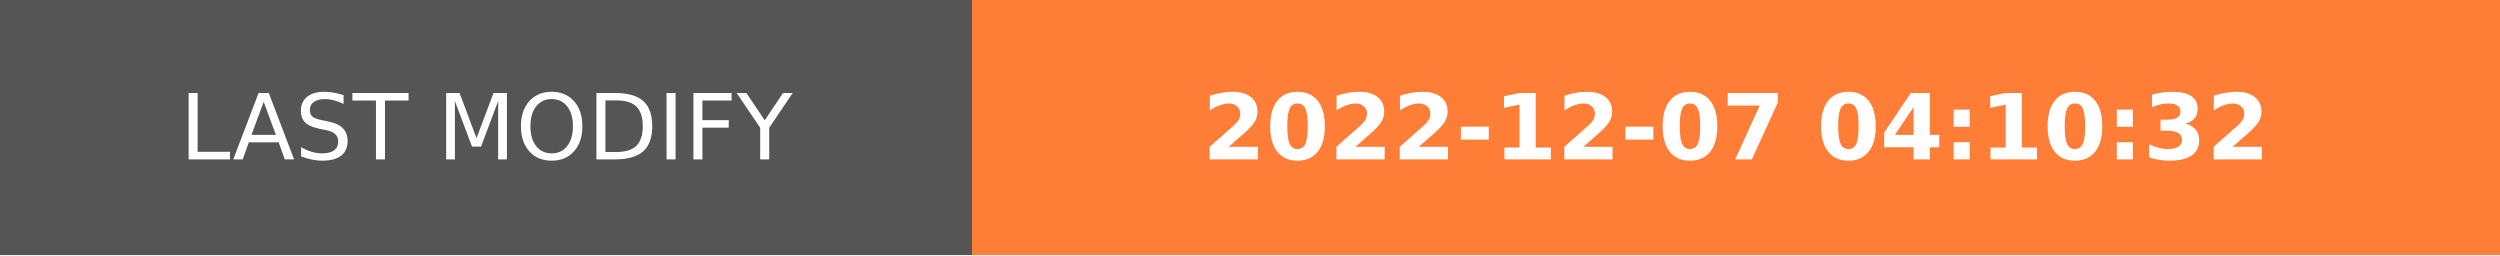
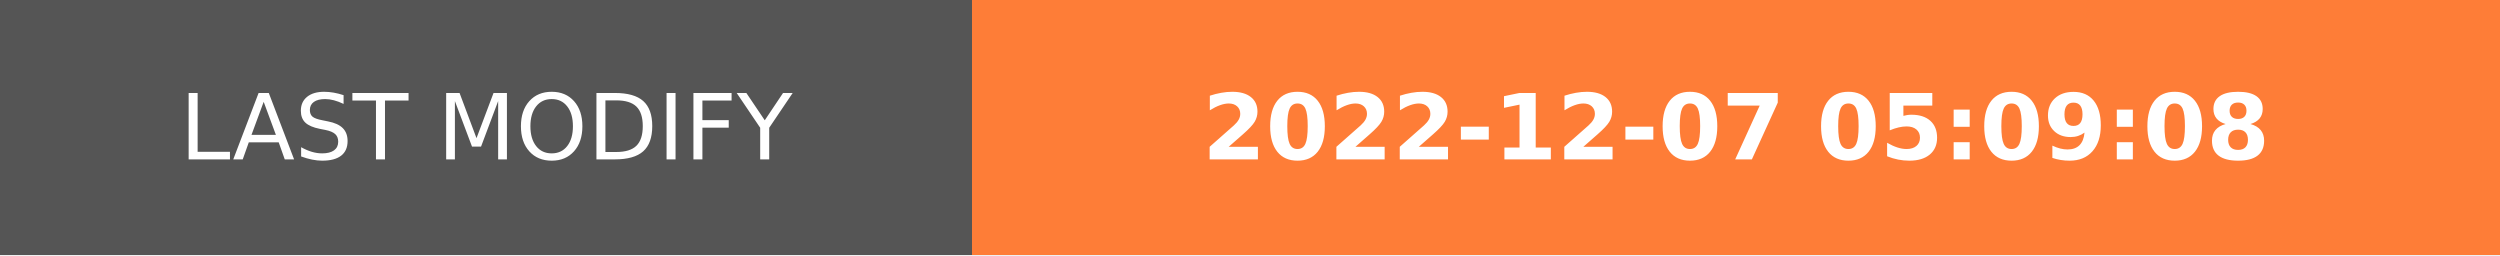
- <svg xmlns="http://www.w3.org/2000/svg" width="274.5" height="28" role="img" aria-label="LAST MODIFY: 2022-12-07 04:10:32">
+ <svg xmlns="http://www.w3.org/2000/svg" width="274.5" height="28" role="img" aria-label="LAST MODIFY: 2022-12-07 05:09:08">
  <g shape-rendering="crispEdges">
    <rect width="106.75" height="28" fill="#555" />
    <rect x="106.75" width="167.75" height="28" fill="#fe7d37" />
  </g>
  <g fill="#fff" text-anchor="middle" font-family="Verdana,Geneva,DejaVu Sans,sans-serif" text-rendering="geometricPrecision" font-size="100">
    <text transform="scale(.1)" x="533.75" y="175" textLength="827.5" fill="#fff">LAST MODIFY</text>
-     <text transform="scale(.1)" x="1906.25" y="175" textLength="1437.5" fill="#fff" font-weight="bold">2022-12-07 04:10:32</text>
+     <text transform="scale(.1)" x="1906.25" y="175" textLength="1437.5" fill="#fff" font-weight="bold">2022-12-07 05:09:08</text>
  </g>
</svg>
